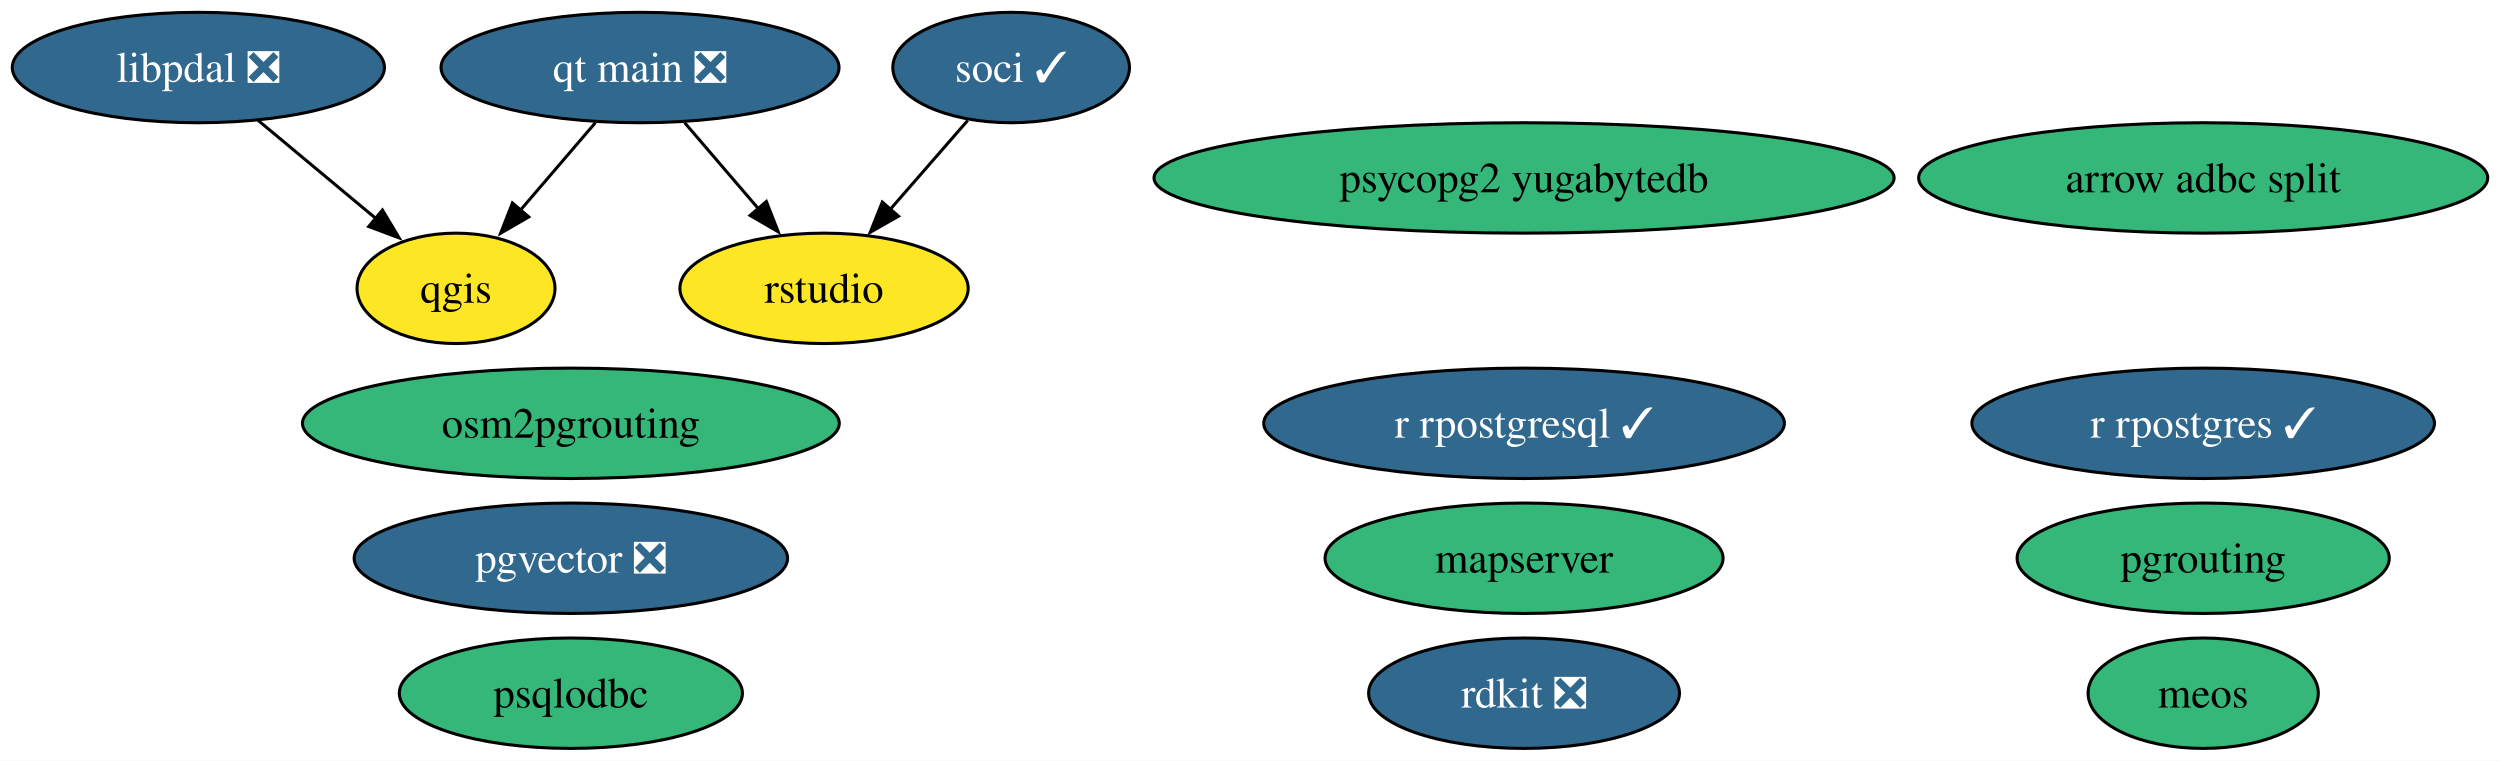
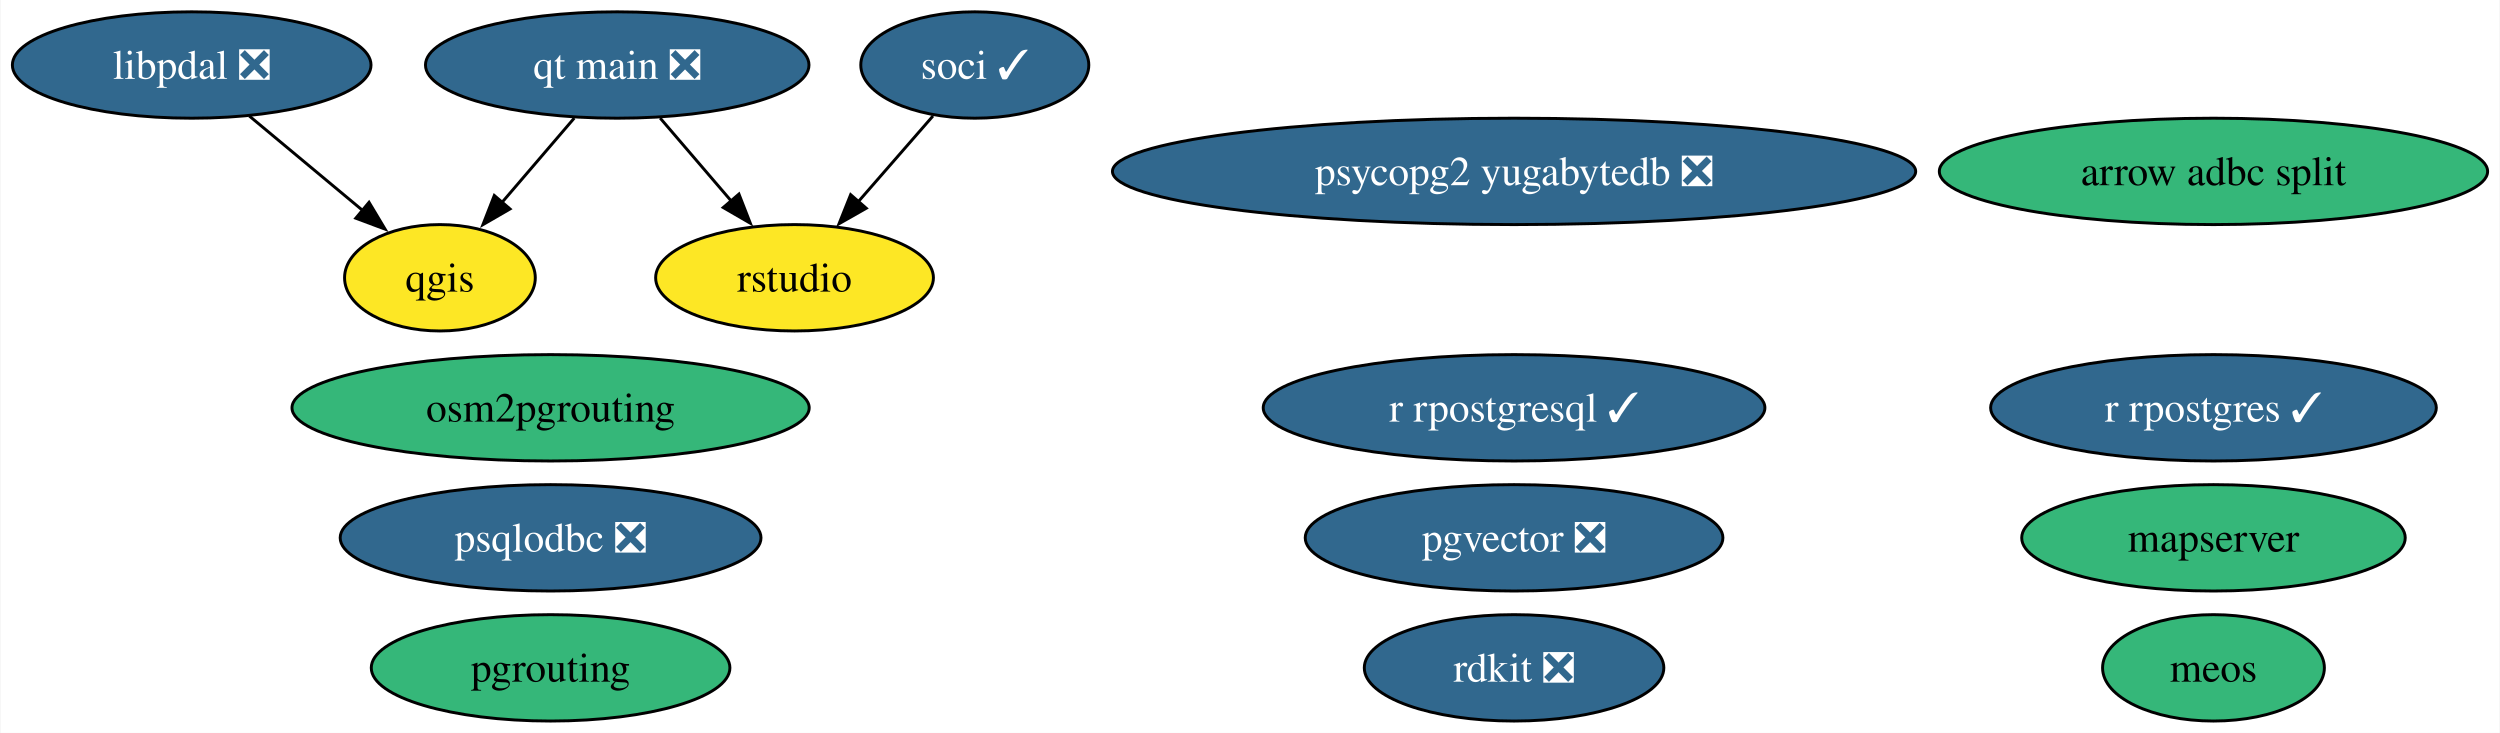
- <svg xmlns="http://www.w3.org/2000/svg" xmlns:xlink="http://www.w3.org/1999/xlink" width="815pt" height="248pt" viewBox="0.00 0.00 815.11 248.00">
+ <svg xmlns="http://www.w3.org/2000/svg" xmlns:xlink="http://www.w3.org/1999/xlink" width="846pt" height="248pt" viewBox="0.00 0.00 845.62 248.00">
  <g id="graph0" class="graph" transform="scale(1 1) rotate(0) translate(4 244)">
-     <polygon fill="white" stroke="none" points="-4,4 -4,-244 811.11,-244 811.11,4 -4,4" />
+     <polygon fill="white" stroke="none" points="-4,4 -4,-244 841.62,-244 841.62,4 -4,4" />
    <g id="node1" class="node">
      <g id="a_node1">
        <a xlink:href="https://github.com/conda-forge/qgis-feedstock" xlink:title="qgis">
          <ellipse fill="#fde725" stroke="black" cx="144.68" cy="-150" rx="32.27" ry="18" />
          <text text-anchor="middle" x="144.68" y="-145.32" font-family="Times,serif" font-size="14.00">qgis</text>
        </a>
      </g>
    </g>
    <g id="node2" class="node">
      <g id="a_node2">
        <a xlink:href="https://github.com/conda-forge/rdkit-feedstock/pull/182" xlink:title="rdkit ❎">
-           <ellipse fill="#31688e" stroke="black" cx="492.91" cy="-18" rx="50.68" ry="18" />
-           <text text-anchor="middle" x="492.91" y="-13.32" font-family="Times,serif" font-size="14.00" fill="white">rdkit ❎</text>
+           <ellipse fill="#31688e" stroke="black" cx="508.17" cy="-18" rx="50.68" ry="18" />
+           <text text-anchor="middle" x="508.17" y="-13.32" font-family="Times,serif" font-size="14.00" fill="white">rdkit ❎</text>
        </a>
      </g>
    </g>
    <g id="node3" class="node">
      <g id="a_node3">
        <a xlink:href="https://github.com/conda-forge/r-rpostgresql-feedstock/pull/24" xlink:title="r rpostgresql ✓">
-           <ellipse fill="#31688e" stroke="black" cx="492.91" cy="-106" rx="84.88" ry="18" />
-           <text text-anchor="middle" x="492.91" y="-101.33" font-family="Times,serif" font-size="14.00" fill="white">r rpostgresql ✓</text>
+           <ellipse fill="#31688e" stroke="black" cx="508.17" cy="-106" rx="84.88" ry="18" />
+           <text text-anchor="middle" x="508.17" y="-101.33" font-family="Times,serif" font-size="14.00" fill="white">r rpostgresql ✓</text>
        </a>
      </g>
    </g>
    <g id="node4" class="node">
      <g id="a_node4">
        <a xlink:href="https://github.com/conda-forge/pgrouting-feedstock" xlink:title="pgrouting">
-           <ellipse fill="#35b779" stroke="black" cx="714.34" cy="-62" rx="60.68" ry="18" />
-           <text text-anchor="middle" x="714.34" y="-57.33" font-family="Times,serif" font-size="14.00">pgrouting</text>
+           <ellipse fill="#35b779" stroke="black" cx="182.13" cy="-18" rx="60.68" ry="18" />
+           <text text-anchor="middle" x="182.13" y="-13.32" font-family="Times,serif" font-size="14.00">pgrouting</text>
        </a>
      </g>
    </g>
    <g id="node5" class="node">
      <g id="a_node5">
        <a xlink:href="https://github.com/conda-forge/r-rpostgres-feedstock/pull/32" xlink:title="r rpostgres ✓">
-           <ellipse fill="#31688e" stroke="black" cx="714.34" cy="-106" rx="75.41" ry="18" />
-           <text text-anchor="middle" x="714.34" y="-101.33" font-family="Times,serif" font-size="14.00" fill="white">r rpostgres ✓</text>
+           <ellipse fill="#31688e" stroke="black" cx="744.85" cy="-106" rx="75.41" ry="18" />
+           <text text-anchor="middle" x="744.85" y="-101.33" font-family="Times,serif" font-size="14.00" fill="white">r rpostgres ✓</text>
        </a>
      </g>
    </g>
    <g id="node6" class="node">
      <g id="a_node6">
-         <a xlink:href="https://github.com/conda-forge/psqlodbc-feedstock" xlink:title="psqlodbc">
-           <ellipse fill="#35b779" stroke="black" cx="182.13" cy="-18" rx="55.94" ry="18" />
-           <text text-anchor="middle" x="182.13" y="-13.32" font-family="Times,serif" font-size="14.00">psqlodbc</text>
+         <a xlink:href="https://github.com/conda-forge/psqlodbc-feedstock/pull/10" xlink:title="psqlodbc ❎">
+           <ellipse fill="#31688e" stroke="black" cx="182.13" cy="-62" rx="71.2" ry="18" />
+           <text text-anchor="middle" x="182.13" y="-57.33" font-family="Times,serif" font-size="14.00" fill="white">psqlodbc ❎</text>
        </a>
      </g>
    </g>
    <g id="node7" class="node">
      <g id="a_node7">
        <a xlink:href="https://github.com/conda-forge/soci-feedstock/pull/17" xlink:title="soci ✓">
          <ellipse fill="#31688e" stroke="black" cx="325.68" cy="-222" rx="38.58" ry="18" />
          <text text-anchor="middle" x="325.68" y="-217.32" font-family="Times,serif" font-size="14.00" fill="white">soci ✓</text>
        </a>
      </g>
    </g>
    <g id="node10" class="node">
      <g id="a_node10">
        <a xlink:href="https://github.com/conda-forge/rstudio-feedstock" xlink:title="rstudio">
          <ellipse fill="#fde725" stroke="black" cx="264.68" cy="-150" rx="47" ry="18" />
          <text text-anchor="middle" x="264.68" y="-145.32" font-family="Times,serif" font-size="14.00">rstudio</text>
        </a>
      </g>
    </g>
    <g id="edge1" class="edge">
      <path fill="none" stroke="black" d="M311.53,-204.76C303.99,-196.11 294.54,-185.27 286.12,-175.6" />
      <polygon fill="black" stroke="black" points="288.95,-173.53 279.74,-168.29 283.67,-178.13 288.95,-173.53" />
    </g>
    <g id="node8" class="node">
      <g id="a_node8">
        <a xlink:href="https://github.com/conda-forge/qt-main-feedstock/pull/294" xlink:title="qt main ❎">
          <ellipse fill="#31688e" stroke="black" cx="204.68" cy="-222" rx="64.89" ry="18" />
          <text text-anchor="middle" x="204.68" y="-217.32" font-family="Times,serif" font-size="14.00" fill="white">qt main ❎</text>
        </a>
      </g>
    </g>
    <g id="edge2" class="edge">
      <path fill="none" stroke="black" d="M190.15,-204.05C182.79,-195.47 173.72,-184.89 165.63,-175.44" />
      <polygon fill="black" stroke="black" points="168.4,-173.29 159.23,-167.98 163.08,-177.85 168.4,-173.29" />
    </g>
    <g id="edge3" class="edge">
      <path fill="none" stroke="black" d="M219.2,-204.05C226.46,-195.59 235.37,-185.19 243.38,-175.84" />
      <polygon fill="black" stroke="black" points="245.87,-178.33 249.72,-168.46 240.55,-173.77 245.87,-178.33" />
    </g>
    <g id="node9" class="node">
      <g id="a_node9">
        <a xlink:href="https://github.com/conda-forge/mapserver-feedstock" xlink:title="mapserver">
-           <ellipse fill="#35b779" stroke="black" cx="492.91" cy="-62" rx="64.89" ry="18" />
-           <text text-anchor="middle" x="492.91" y="-57.33" font-family="Times,serif" font-size="14.00">mapserver</text>
+           <ellipse fill="#35b779" stroke="black" cx="744.85" cy="-62" rx="64.89" ry="18" />
+           <text text-anchor="middle" x="744.85" y="-57.33" font-family="Times,serif" font-size="14.00">mapserver</text>
        </a>
      </g>
    </g>
    <g id="node11" class="node">
      <g id="a_node11">
        <a xlink:href="https://github.com/conda-forge/pgvector-feedstock/pull/29" xlink:title="pgvector ❎">
-           <ellipse fill="#31688e" stroke="black" cx="182.13" cy="-62" rx="70.67" ry="18" />
-           <text text-anchor="middle" x="182.13" y="-57.33" font-family="Times,serif" font-size="14.00" fill="white">pgvector ❎</text>
+           <ellipse fill="#31688e" stroke="black" cx="508.17" cy="-62" rx="70.67" ry="18" />
+           <text text-anchor="middle" x="508.17" y="-57.33" font-family="Times,serif" font-size="14.00" fill="white">pgvector ❎</text>
        </a>
      </g>
    </g>
    <g id="node12" class="node">
      <g id="a_node12">
        <a xlink:href="https://github.com/conda-forge/arrow-adbc-split-feedstock" xlink:title="arrow adbc split">
-           <ellipse fill="#35b779" stroke="black" cx="714.34" cy="-186" rx="92.77" ry="18" />
-           <text text-anchor="middle" x="714.34" y="-181.32" font-family="Times,serif" font-size="14.00">arrow adbc split</text>
+           <ellipse fill="#35b779" stroke="black" cx="744.85" cy="-186" rx="92.77" ry="18" />
+           <text text-anchor="middle" x="744.85" y="-181.32" font-family="Times,serif" font-size="14.00">arrow adbc split</text>
        </a>
      </g>
    </g>
    <g id="node13" class="node">
      <g id="a_node13">
        <a xlink:href="https://github.com/conda-forge/osm2pgrouting-feedstock" xlink:title="osm2pgrouting">
          <ellipse fill="#35b779" stroke="black" cx="182.13" cy="-106" rx="87.51" ry="18" />
          <text text-anchor="middle" x="182.13" y="-101.33" font-family="Times,serif" font-size="14.00">osm2pgrouting</text>
        </a>
      </g>
    </g>
    <g id="node14" class="node">
      <g id="a_node14">
-         <a xlink:href="https://github.com/conda-forge/psycopg2-yugabytedb-feedstock" xlink:title="psycopg2 yugabytedb">
-           <ellipse fill="#35b779" stroke="black" cx="492.91" cy="-186" rx="120.65" ry="18" />
-           <text text-anchor="middle" x="492.91" y="-181.32" font-family="Times,serif" font-size="14.00">psycopg2 yugabytedb</text>
+         <a xlink:href="https://github.com/conda-forge/psycopg2-yugabytedb-feedstock/pull/5" xlink:title="psycopg2 yugabytedb ❎">
+           <ellipse fill="#31688e" stroke="black" cx="508.17" cy="-186" rx="135.91" ry="18" />
+           <text text-anchor="middle" x="508.17" y="-181.32" font-family="Times,serif" font-size="14.00" fill="white">psycopg2 yugabytedb ❎</text>
        </a>
      </g>
    </g>
    <g id="node15" class="node">
      <g id="a_node15">
        <a xlink:href="https://github.com/conda-forge/meos-feedstock" xlink:title="meos">
-           <ellipse fill="#35b779" stroke="black" cx="714.34" cy="-18" rx="37.53" ry="18" />
-           <text text-anchor="middle" x="714.34" y="-13.32" font-family="Times,serif" font-size="14.00">meos</text>
+           <ellipse fill="#35b779" stroke="black" cx="744.85" cy="-18" rx="37.53" ry="18" />
+           <text text-anchor="middle" x="744.85" y="-13.32" font-family="Times,serif" font-size="14.00">meos</text>
        </a>
      </g>
    </g>
    <g id="node16" class="node">
      <g id="a_node16">
        <a xlink:href="https://github.com/conda-forge/libpdal-feedstock/pull/14" xlink:title="libpdal ❎">
          <ellipse fill="#31688e" stroke="black" cx="60.68" cy="-222" rx="60.68" ry="18" />
          <text text-anchor="middle" x="60.68" y="-217.32" font-family="Times,serif" font-size="14.00" fill="white">libpdal ❎</text>
        </a>
      </g>
    </g>
    <g id="edge4" class="edge">
      <path fill="none" stroke="black" d="M80.16,-204.76C91.63,-195.21 106.27,-183.01 118.71,-172.64" />
      <polygon fill="black" stroke="black" points="120.69,-175.54 126.14,-166.45 116.21,-170.16 120.69,-175.54" />
    </g>
  </g>
</svg>
